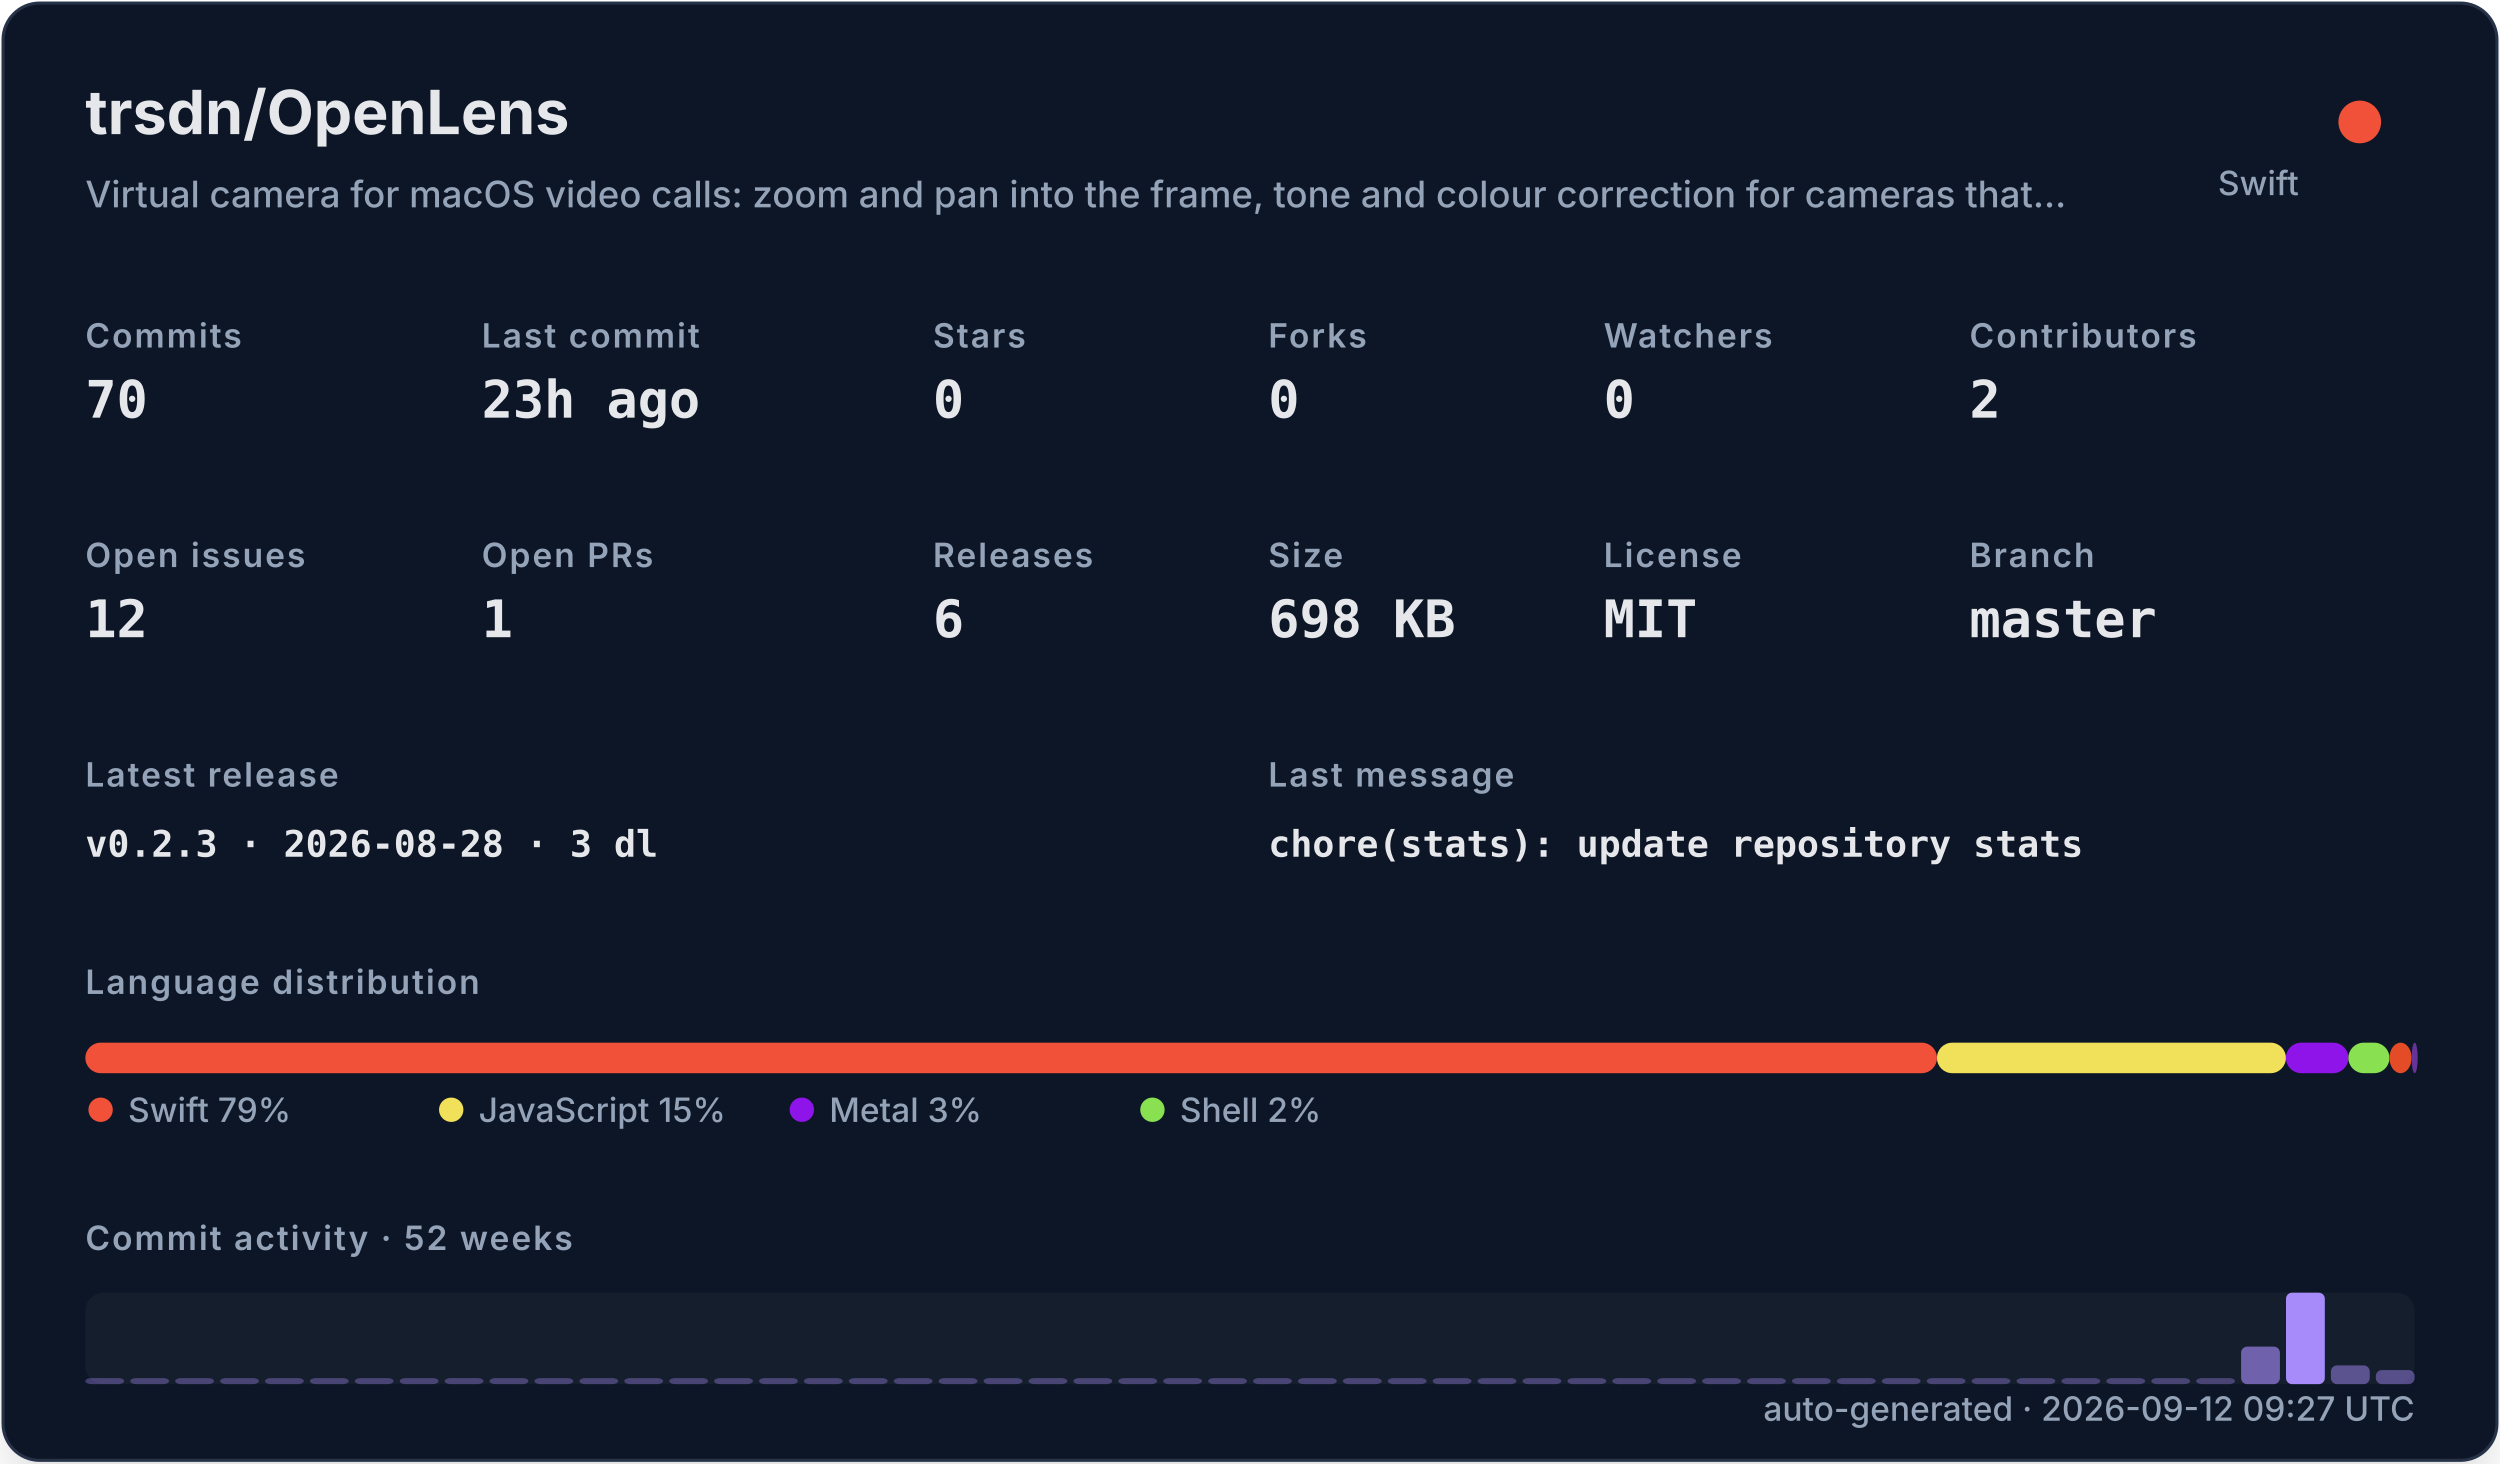
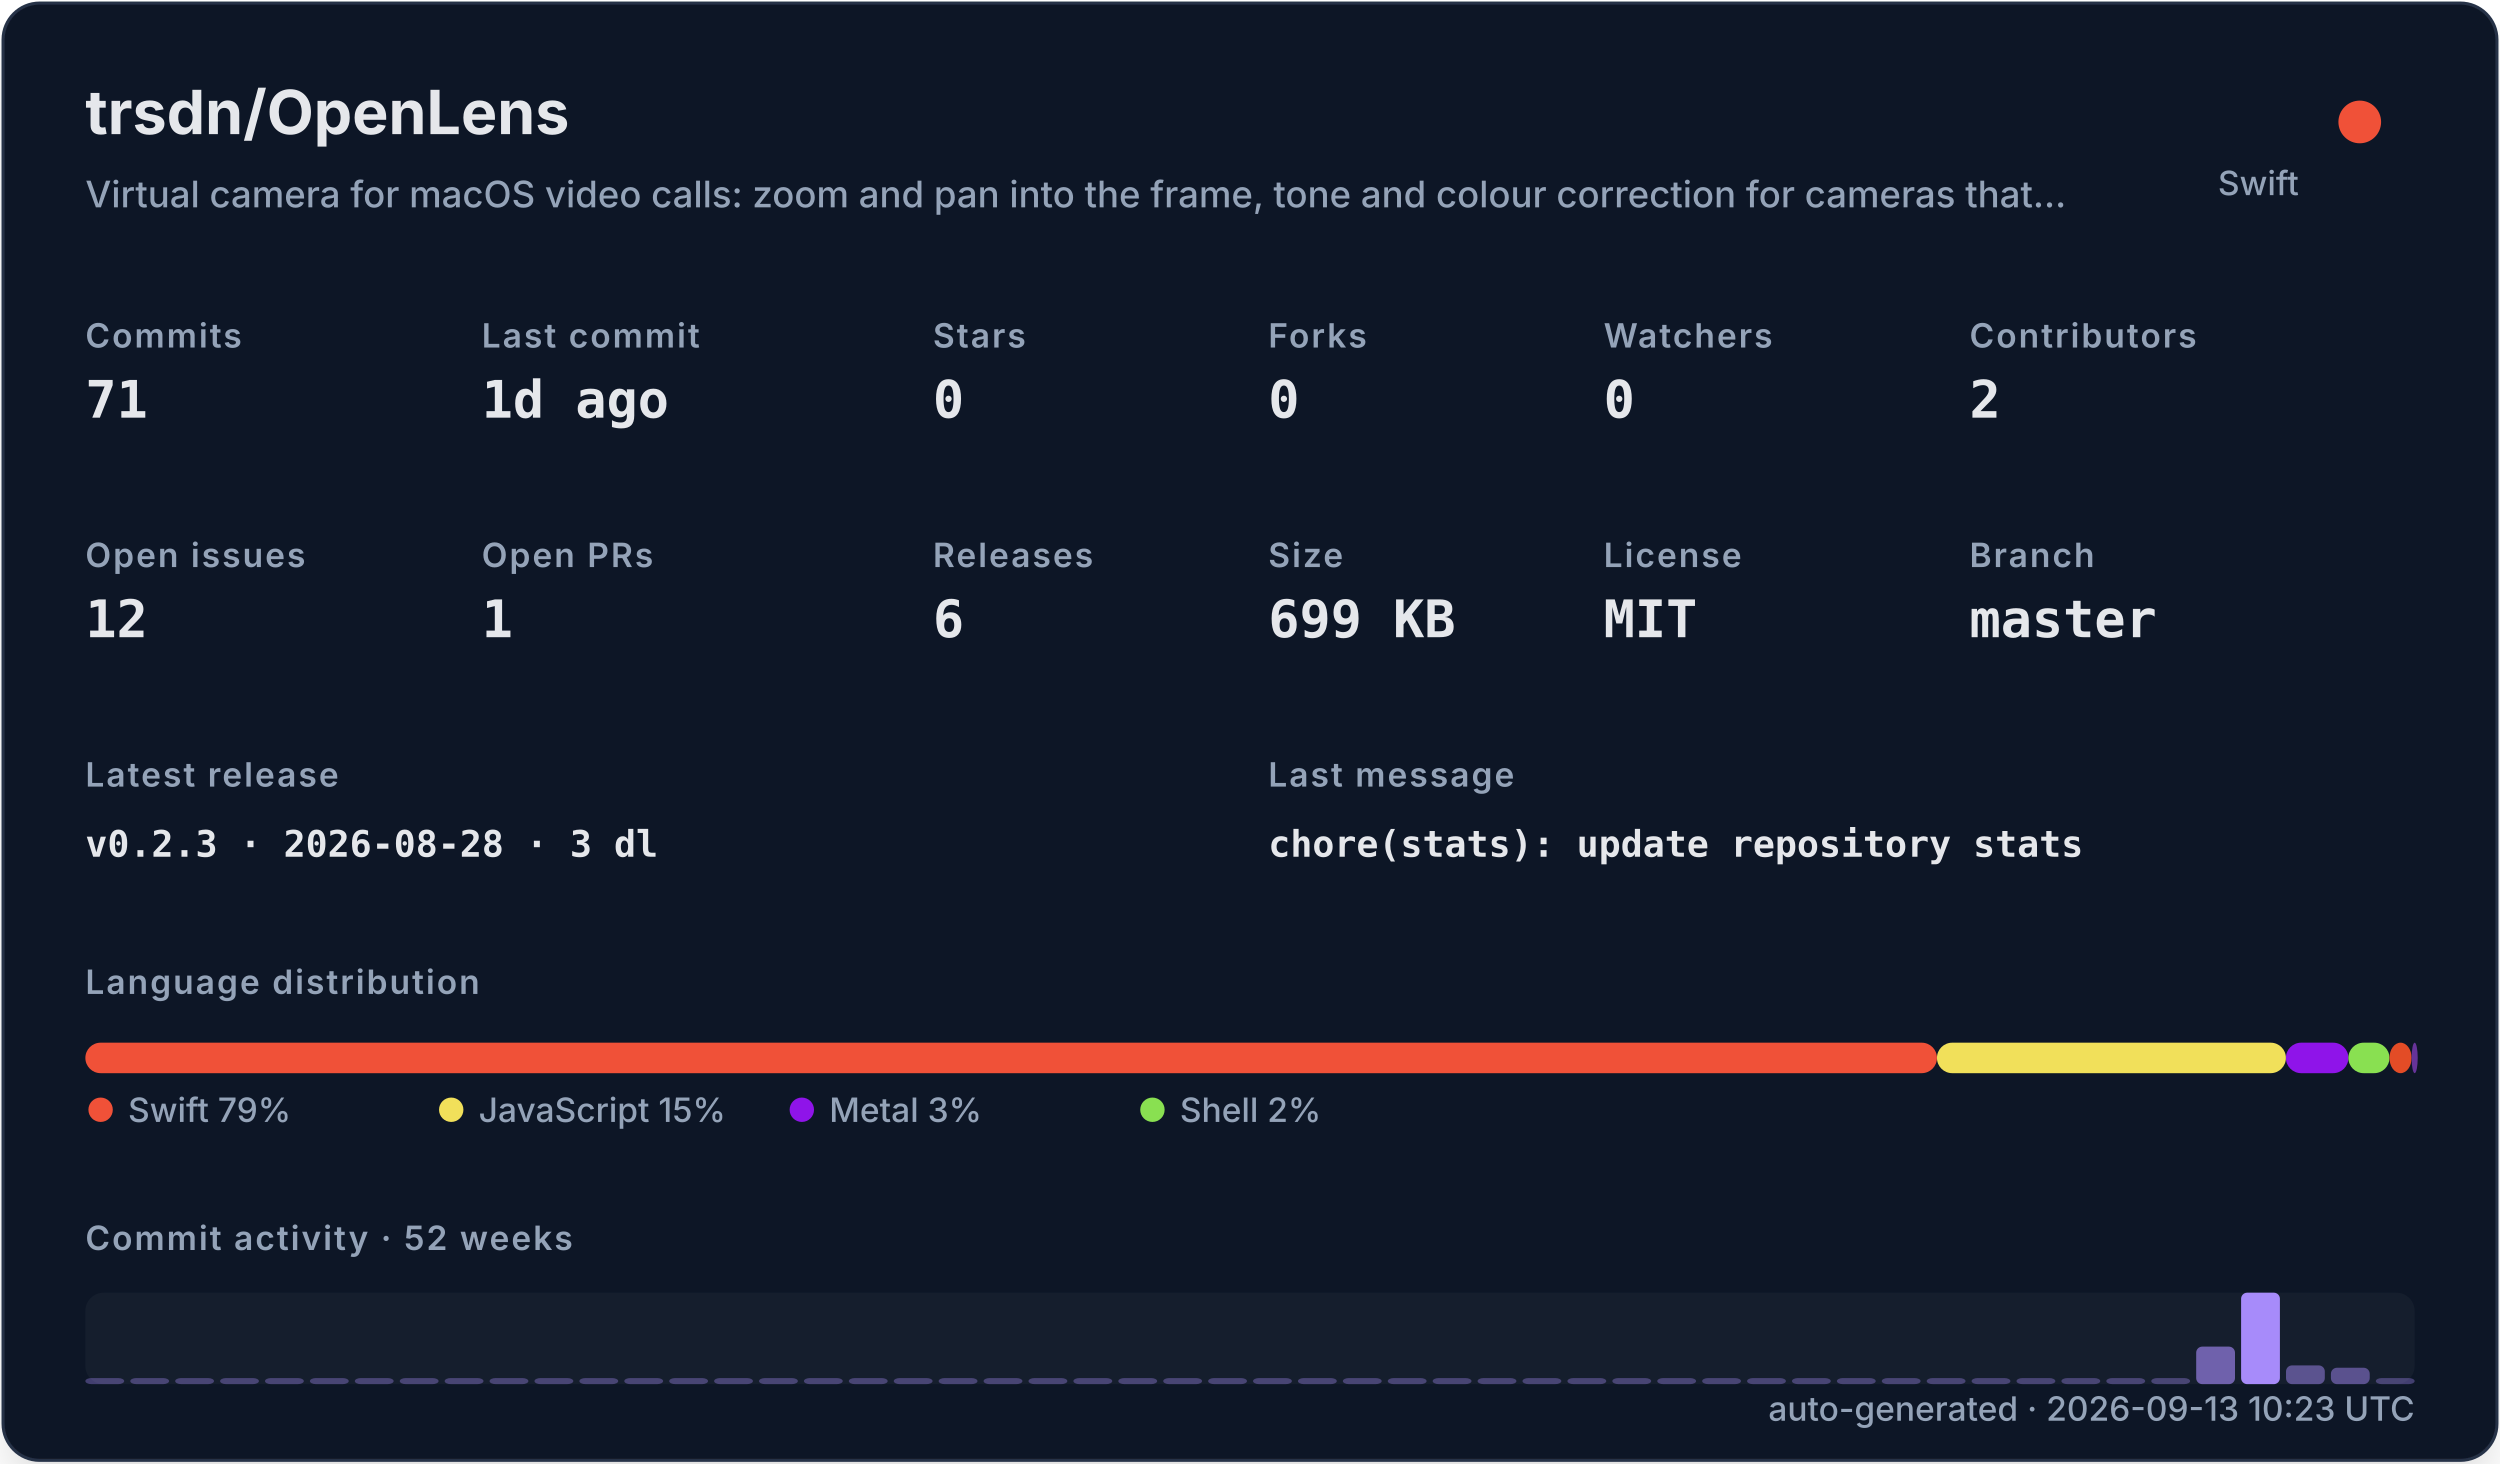
<svg xmlns="http://www.w3.org/2000/svg" width="820" height="480" viewBox="0 0 820 480" role="img">
  <defs>
    <filter id="shadow" x="-10%" y="-10%" width="120%" height="120%">
      <feDropShadow dx="0" dy="8" stdDeviation="10" flood-color="#000000" flood-opacity="0.16" />
    </filter>
    <style>
    .title { font: 700 20px -apple-system,BlinkMacSystemFont,"Segoe UI",sans-serif; fill: #e5e7eb; }
    .subtitle { font: 500 12px -apple-system,BlinkMacSystemFont,"Segoe UI",sans-serif; fill: #94a3b8; }
    .label { font: 600 11px -apple-system,BlinkMacSystemFont,"Segoe UI",sans-serif; fill: #94a3b8; text-transform: uppercase; letter-spacing: .06em; }
    .value { font: 700 17px ui-monospace,SFMono-Regular,Menlo,monospace; fill: #e5e7eb; }
    .small { font: 500 11px -apple-system,BlinkMacSystemFont,"Segoe UI",sans-serif; fill: #94a3b8; }
    .tiny { font: 500 10px -apple-system,BlinkMacSystemFont,"Segoe UI",sans-serif; fill: #94a3b8; }
    .mono { font: 650 12px ui-monospace,SFMono-Regular,Menlo,monospace; fill: #e5e7eb; }
  </style>
  </defs>
  <rect x="1" y="1" width="818" height="478" rx="12" fill="#111827" stroke="#263247" filter="url(#shadow)" />
  <text x="28" y="44" class="title">trsdn/OpenLens</text>
  <text x="28" y="68" class="subtitle">Virtual camera for macOS video calls: zoom and pan into the frame, tone and colour correction for cameras that…</text>
  <circle cx="774" cy="40" r="7" fill="#F05138" />
  <text x="754" y="64" text-anchor="end" class="small">Swift</text>
  <text x="28" y="114" class="label">Commits</text>
-   <text x="28" y="137" class="value">70</text>
+   <text x="28" y="137" class="value">71</text>
  <text x="158" y="114" class="label">Last commit</text>
-   <text x="158" y="137" class="value">23h ago</text>
+   <text x="158" y="137" class="value">1d ago</text>
  <text x="306" y="114" class="label">Stars</text>
  <text x="306" y="137" class="value">0</text>
  <text x="416" y="114" class="label">Forks</text>
  <text x="416" y="137" class="value">0</text>
  <text x="526" y="114" class="label">Watchers</text>
  <text x="526" y="137" class="value">0</text>
  <text x="646" y="114" class="label">Contributors</text>
  <text x="646" y="137" class="value">2</text>
  <text x="28" y="186" class="label">Open issues</text>
  <text x="28" y="209" class="value">12</text>
  <text x="158" y="186" class="label">Open PRs</text>
  <text x="158" y="209" class="value">1</text>
  <text x="306" y="186" class="label">Releases</text>
  <text x="306" y="209" class="value">6</text>
  <text x="416" y="186" class="label">Size</text>
-   <text x="416" y="209" class="value">698 KB</text>
+   <text x="416" y="209" class="value">699 KB</text>
  <text x="526" y="186" class="label">License</text>
  <text x="526" y="209" class="value">MIT</text>
  <text x="646" y="186" class="label">Branch</text>
  <text x="646" y="209" class="value">master</text>
  <text x="28" y="258" class="label">Latest release</text>
  <text x="28" y="281" class="mono">v0.2.3 · 2026-08-28 · 3 dl</text>
  <text x="416" y="258" class="label">Last message</text>
  <text x="416" y="281" class="mono">chore(stats): update repository stats</text>
  <text x="28" y="326" class="label">Language distribution</text>
  <rect x="28.00" y="342" width="607.32" height="10" rx="5" fill="#F05138" />
  <rect x="635.32" y="342" width="114.46" height="10" rx="5" fill="#f1e05a" />
  <rect x="749.78" y="342" width="20.49" height="10" rx="5" fill="#8f14e9" />
  <rect x="770.27" y="342" width="13.47" height="10" rx="5" fill="#89e051" />
  <rect x="783.75" y="342" width="7.26" height="10" rx="5" fill="#e34c26" />
  <rect x="791.01" y="342" width="2.00" height="10" rx="5" fill="#663399" />
  <circle cx="33" cy="364" r="4" fill="#F05138" />
  <text x="42" y="368" class="small">Swift 79%</text>
  <circle cx="148" cy="364" r="4" fill="#f1e05a" />
  <text x="157" y="368" class="small">JavaScript 15%</text>
  <circle cx="263" cy="364" r="4" fill="#8f14e9" />
  <text x="272" y="368" class="small">Metal 3%</text>
  <circle cx="378" cy="364" r="4" fill="#89e051" />
  <text x="387" y="368" class="small">Shell 2%</text>
  <text x="28" y="410" class="label">Commit activity · 52 weeks</text>
  <rect x="28" y="424" width="764" height="30" rx="6" fill="#1f2937" opacity=".42" />
  <rect x="28.00" y="452.00" width="12.73" height="2.00" rx="2" fill="#a78bfa" opacity="0.35" />
  <rect x="42.73" y="452.00" width="12.73" height="2.00" rx="2" fill="#a78bfa" opacity="0.35" />
  <rect x="57.46" y="452.00" width="12.73" height="2.00" rx="2" fill="#a78bfa" opacity="0.35" />
  <rect x="72.19" y="452.00" width="12.73" height="2.00" rx="2" fill="#a78bfa" opacity="0.35" />
  <rect x="86.92" y="452.00" width="12.73" height="2.00" rx="2" fill="#a78bfa" opacity="0.35" />
  <rect x="101.65" y="452.00" width="12.73" height="2.00" rx="2" fill="#a78bfa" opacity="0.35" />
  <rect x="116.38" y="452.00" width="12.73" height="2.00" rx="2" fill="#a78bfa" opacity="0.35" />
  <rect x="131.12" y="452.00" width="12.73" height="2.00" rx="2" fill="#a78bfa" opacity="0.35" />
  <rect x="145.85" y="452.00" width="12.73" height="2.00" rx="2" fill="#a78bfa" opacity="0.35" />
  <rect x="160.58" y="452.00" width="12.73" height="2.00" rx="2" fill="#a78bfa" opacity="0.35" />
  <rect x="175.31" y="452.00" width="12.73" height="2.00" rx="2" fill="#a78bfa" opacity="0.35" />
  <rect x="190.04" y="452.00" width="12.73" height="2.00" rx="2" fill="#a78bfa" opacity="0.35" />
  <rect x="204.77" y="452.00" width="12.73" height="2.00" rx="2" fill="#a78bfa" opacity="0.35" />
  <rect x="219.50" y="452.00" width="12.73" height="2.00" rx="2" fill="#a78bfa" opacity="0.35" />
  <rect x="234.23" y="452.00" width="12.73" height="2.00" rx="2" fill="#a78bfa" opacity="0.35" />
  <rect x="248.96" y="452.00" width="12.73" height="2.00" rx="2" fill="#a78bfa" opacity="0.35" />
  <rect x="263.69" y="452.00" width="12.73" height="2.00" rx="2" fill="#a78bfa" opacity="0.35" />
  <rect x="278.42" y="452.00" width="12.73" height="2.00" rx="2" fill="#a78bfa" opacity="0.35" />
  <rect x="293.15" y="452.00" width="12.73" height="2.00" rx="2" fill="#a78bfa" opacity="0.35" />
  <rect x="307.88" y="452.00" width="12.73" height="2.00" rx="2" fill="#a78bfa" opacity="0.35" />
  <rect x="322.62" y="452.00" width="12.73" height="2.00" rx="2" fill="#a78bfa" opacity="0.35" />
  <rect x="337.35" y="452.00" width="12.73" height="2.00" rx="2" fill="#a78bfa" opacity="0.35" />
  <rect x="352.08" y="452.00" width="12.73" height="2.00" rx="2" fill="#a78bfa" opacity="0.35" />
  <rect x="366.81" y="452.00" width="12.73" height="2.00" rx="2" fill="#a78bfa" opacity="0.35" />
  <rect x="381.54" y="452.00" width="12.73" height="2.00" rx="2" fill="#a78bfa" opacity="0.35" />
  <rect x="396.27" y="452.00" width="12.73" height="2.00" rx="2" fill="#a78bfa" opacity="0.35" />
  <rect x="411.00" y="452.00" width="12.73" height="2.00" rx="2" fill="#a78bfa" opacity="0.35" />
  <rect x="425.73" y="452.00" width="12.73" height="2.00" rx="2" fill="#a78bfa" opacity="0.35" />
  <rect x="440.46" y="452.00" width="12.73" height="2.00" rx="2" fill="#a78bfa" opacity="0.35" />
  <rect x="455.19" y="452.00" width="12.73" height="2.00" rx="2" fill="#a78bfa" opacity="0.35" />
  <rect x="469.92" y="452.00" width="12.73" height="2.00" rx="2" fill="#a78bfa" opacity="0.35" />
  <rect x="484.65" y="452.00" width="12.73" height="2.00" rx="2" fill="#a78bfa" opacity="0.35" />
  <rect x="499.38" y="452.00" width="12.73" height="2.00" rx="2" fill="#a78bfa" opacity="0.35" />
  <rect x="514.12" y="452.00" width="12.73" height="2.00" rx="2" fill="#a78bfa" opacity="0.35" />
  <rect x="528.85" y="452.00" width="12.73" height="2.00" rx="2" fill="#a78bfa" opacity="0.35" />
  <rect x="543.58" y="452.00" width="12.73" height="2.00" rx="2" fill="#a78bfa" opacity="0.35" />
  <rect x="558.31" y="452.00" width="12.73" height="2.00" rx="2" fill="#a78bfa" opacity="0.35" />
  <rect x="573.04" y="452.00" width="12.73" height="2.00" rx="2" fill="#a78bfa" opacity="0.35" />
  <rect x="587.77" y="452.00" width="12.73" height="2.00" rx="2" fill="#a78bfa" opacity="0.35" />
  <rect x="602.50" y="452.00" width="12.73" height="2.00" rx="2" fill="#a78bfa" opacity="0.35" />
  <rect x="617.23" y="452.00" width="12.73" height="2.00" rx="2" fill="#a78bfa" opacity="0.35" />
  <rect x="631.96" y="452.00" width="12.73" height="2.00" rx="2" fill="#a78bfa" opacity="0.35" />
  <rect x="646.69" y="452.00" width="12.73" height="2.00" rx="2" fill="#a78bfa" opacity="0.35" />
  <rect x="661.42" y="452.00" width="12.73" height="2.00" rx="2" fill="#a78bfa" opacity="0.35" />
  <rect x="676.15" y="452.00" width="12.73" height="2.00" rx="2" fill="#a78bfa" opacity="0.35" />
  <rect x="690.88" y="452.00" width="12.73" height="2.00" rx="2" fill="#a78bfa" opacity="0.35" />
  <rect x="705.62" y="452.00" width="12.73" height="2.00" rx="2" fill="#a78bfa" opacity="0.35" />
-   <rect x="720.35" y="452.00" width="12.73" height="2.00" rx="2" fill="#a78bfa" opacity="0.35" />
-   <rect x="735.08" y="441.69" width="12.73" height="12.31" rx="2" fill="#a78bfa" opacity="0.62" />
-   <rect x="749.81" y="424.00" width="12.73" height="30.00" rx="2" fill="#a78bfa" opacity="1.00" />
-   <rect x="764.54" y="447.85" width="12.73" height="6.15" rx="2" fill="#a78bfa" opacity="0.48" />
-   <rect x="779.27" y="449.38" width="12.73" height="4.62" rx="2" fill="#a78bfa" opacity="0.45" />
-   <text x="792" y="466" text-anchor="end" class="small">auto-generated · 2026-09-12 09:27 UTC</text>
+   <rect x="720.35" y="441.69" width="12.73" height="12.31" rx="2" fill="#a78bfa" opacity="0.62" />
+   <rect x="735.08" y="424.00" width="12.73" height="30.00" rx="2" fill="#a78bfa" opacity="1.00" />
+   <rect x="749.81" y="447.85" width="12.73" height="6.15" rx="2" fill="#a78bfa" opacity="0.48" />
+   <rect x="764.54" y="448.62" width="12.73" height="5.38" rx="2" fill="#a78bfa" opacity="0.47" />
+   <rect x="779.27" y="452.00" width="12.73" height="2.00" rx="2" fill="#a78bfa" opacity="0.35" />
+   <text x="792" y="466" text-anchor="end" class="small">auto-generated · 2026-09-13 10:23 UTC</text>
</svg>
